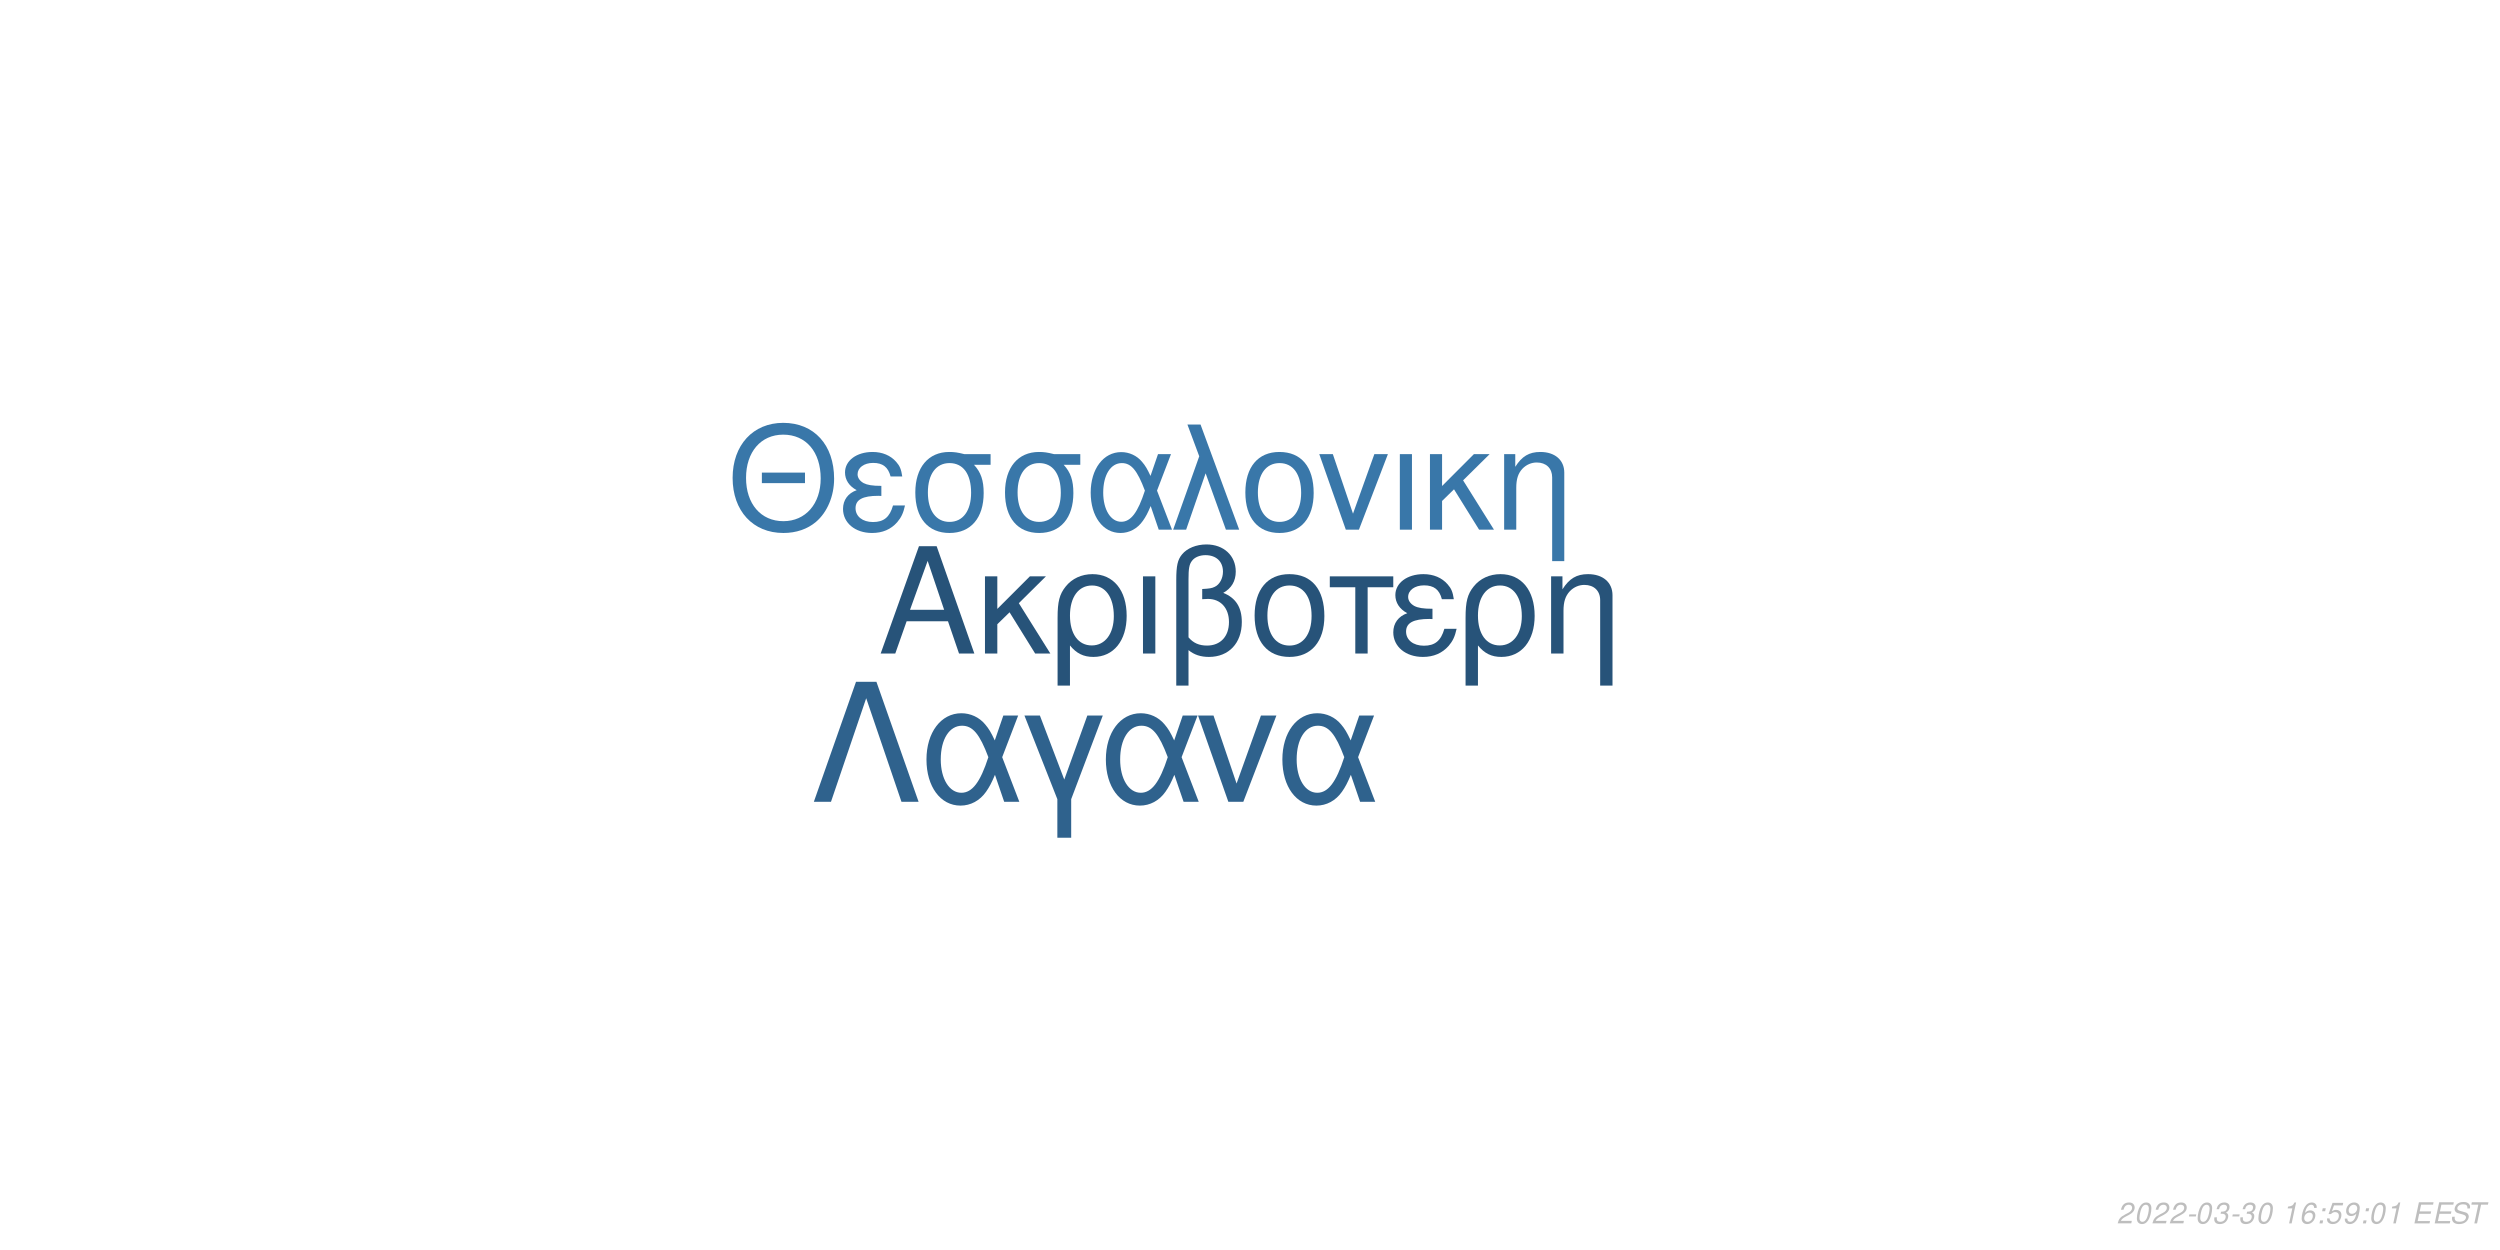
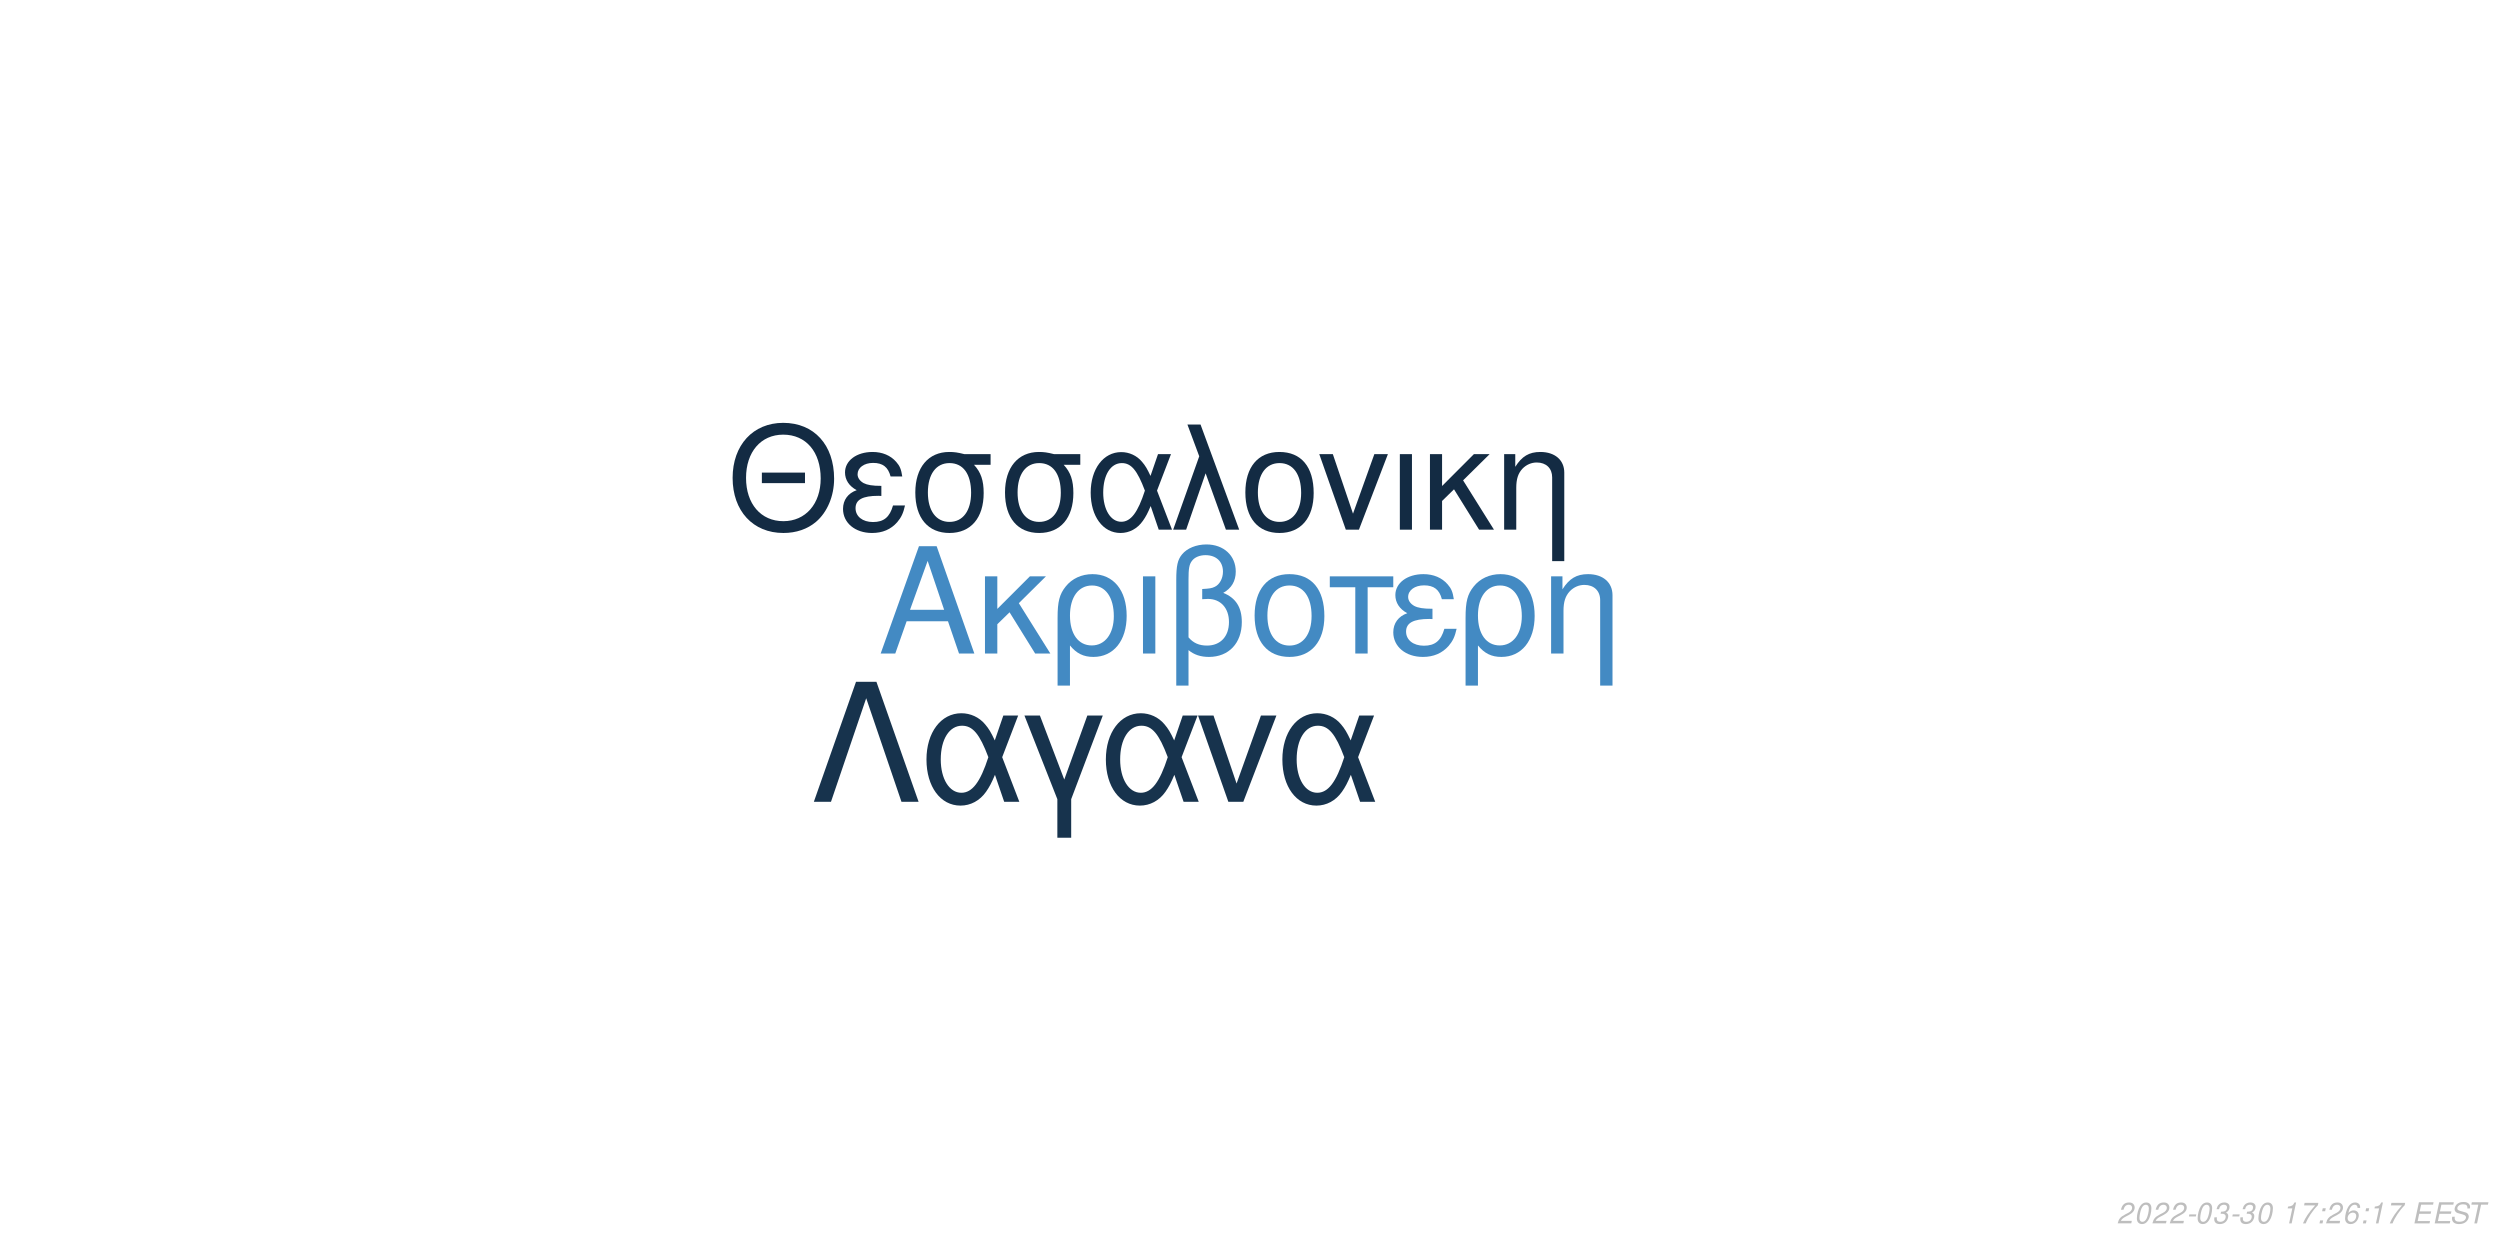
<svg xmlns="http://www.w3.org/2000/svg" xmlns:xlink="http://www.w3.org/1999/xlink" width="864pt" height="432pt" viewBox="0 0 864 432" version="1.1">
  <defs>
    <g>
      <symbol overflow="visible" id="glyph0-0">
        <path style="stroke:none;" d="" />
      </symbol>
      <symbol overflow="visible" id="glyph0-1">
        <path style="stroke:none;" d="M 24.125 -11.141 L 27.938 0 L 33.234 0 L 20.203 -37.094 L 14.094 -37.094 L 0.859 0 L 5.906 0 L 9.828 -11.141 Z M 22.797 -15.109 L 11 -15.109 L 17.094 -32.016 Z M 22.797 -15.109 " />
      </symbol>
      <symbol overflow="visible" id="glyph0-2">
        <path style="stroke:none;" d="M 7.172 -15.422 L 7.172 -26.672 L 2.906 -26.672 L 2.906 0 L 7.172 0 L 7.172 -10.125 L 11.406 -14.25 L 20.25 0 L 25.5 0 L 14.609 -17.406 L 23.969 -26.672 L 18.422 -26.672 Z M 7.172 -15.422 " />
      </symbol>
      <symbol overflow="visible" id="glyph0-3">
        <path style="stroke:none;" d="M 3 11.094 L 7.281 11.094 L 7.281 -2.797 C 9.516 -0.047 11.953 1.172 15.375 1.172 C 22.344 1.172 26.875 -4.422 26.875 -13.031 C 26.875 -21.891 22.297 -27.438 15.062 -27.438 C 11.297 -27.438 7.984 -25.906 5.797 -23.156 C 3.672 -20.516 3 -17.969 3 -12.359 Z M 14.906 -23.516 C 19.547 -23.516 22.438 -19.438 22.438 -12.922 C 22.438 -6.812 19.391 -2.797 14.812 -2.797 C 10.172 -2.797 7.281 -6.766 7.281 -13.125 C 7.281 -19.484 10.234 -23.516 14.906 -23.516 Z M 14.906 -23.516 " />
      </symbol>
      <symbol overflow="visible" id="glyph0-4">
        <path style="stroke:none;" d="M 3.516 0 L 7.781 0 L 7.781 -26.672 L 3.516 -26.672 Z M 3.516 0 " />
      </symbol>
      <symbol overflow="visible" id="glyph0-5">
        <path style="stroke:none;" d="M 4.016 11.094 L 8.25 11.094 L 8.25 -1.172 C 10.172 0.406 12.422 1.172 15.312 1.172 C 22.188 1.172 26.672 -3.609 26.672 -10.891 C 26.672 -15.984 24.578 -19.234 20.25 -20.969 C 23.109 -22.547 24.578 -25.031 24.578 -28.344 C 24.578 -33.844 20.406 -37.703 14.453 -37.703 C 10.938 -37.703 7.734 -36.391 6 -34.25 C 4.484 -32.422 4.016 -30.328 4.016 -25.391 Z M 8.25 -25.656 C 8.25 -29.359 8.5 -30.844 9.469 -32.062 C 10.375 -33.281 12.156 -34 14.094 -34 C 17.812 -34 20.156 -31.812 20.156 -28.297 C 20.156 -25.953 18.984 -23.812 17.297 -23.047 C 16.281 -22.547 15.469 -22.438 12.984 -22.297 L 12.984 -18.781 C 13.734 -18.828 14.344 -18.875 14.969 -18.875 C 19.344 -18.875 22.234 -15.719 22.234 -10.891 C 22.234 -5.906 19.281 -2.75 14.656 -2.75 C 11.953 -2.75 9.922 -3.609 8.25 -5.594 Z M 8.25 -25.656 " />
      </symbol>
      <symbol overflow="visible" id="glyph0-6">
        <path style="stroke:none;" d="M 14.094 -27.438 C 6.562 -27.438 2.094 -22.094 2.094 -13.125 C 2.094 -4.125 6.562 1.172 14.141 1.172 C 21.672 1.172 26.203 -4.172 26.203 -12.922 C 26.203 -22.188 21.828 -27.438 14.094 -27.438 Z M 14.141 -23.516 C 18.938 -23.516 21.781 -19.594 21.781 -12.984 C 21.781 -6.672 18.828 -2.75 14.141 -2.75 C 9.422 -2.75 6.516 -6.672 6.516 -13.125 C 6.516 -19.594 9.422 -23.516 14.141 -23.516 Z M 14.141 -23.516 " />
      </symbol>
      <symbol overflow="visible" id="glyph0-7">
        <path style="stroke:none;" d="M 7.891 0 L 12.156 0 L 12.156 -22.906 L 21.016 -22.906 L 21.016 -26.672 L -0.922 -26.672 L -0.922 -22.906 L 7.891 -22.906 Z M 7.891 0 " />
      </symbol>
      <symbol overflow="visible" id="glyph0-8">
        <path style="stroke:none;" d="M 14.562 -15.469 C 11.344 -15.469 9.562 -15.781 8.297 -16.438 C 6.922 -17.203 6.156 -18.328 6.156 -19.547 C 6.156 -21.891 8.453 -23.562 11.656 -23.562 C 15.062 -23.562 16.953 -22.094 17.812 -18.781 L 21.938 -18.781 C 21.578 -21.266 21.062 -22.5 19.797 -23.922 C 17.812 -26.203 14.906 -27.438 11.453 -27.438 C 5.797 -27.438 1.734 -24.375 1.734 -20.203 C 1.734 -17.609 3.156 -15.375 5.859 -13.938 C 2.797 -12.875 1.016 -10.484 1.016 -7.328 C 1.016 -2.391 5.297 1.172 11.25 1.172 C 14.969 1.172 17.906 -0.109 20.156 -2.641 C 21.578 -4.328 22.297 -5.797 22.906 -8.547 L 18.672 -8.547 C 17.5 -4.422 15.422 -2.703 11.609 -2.703 C 7.938 -2.703 5.438 -4.688 5.438 -7.578 C 5.438 -10.578 7.938 -11.953 13.484 -11.953 C 13.641 -11.953 14.094 -11.953 14.562 -11.906 Z M 14.562 -15.469 " />
      </symbol>
      <symbol overflow="visible" id="glyph0-9">
        <path style="stroke:none;" d="M 3.562 -26.672 L 3.562 0 L 7.844 0 L 7.844 -14.703 C 7.844 -17.906 8.5 -19.891 10.031 -21.531 C 11.406 -22.953 13.188 -23.719 15.062 -23.719 C 18.375 -23.719 20.516 -21.672 20.516 -18.469 L 20.516 11.094 L 24.781 11.094 L 24.781 -20.156 C 24.781 -24.578 21.469 -27.438 16.328 -27.438 C 12.359 -27.438 9.828 -25.906 7.484 -22.188 L 7.484 -26.672 Z M 3.562 -26.672 " />
      </symbol>
      <symbol overflow="visible" id="glyph1-0">
        <path style="stroke:none;" d="" />
      </symbol>
      <symbol overflow="visible" id="glyph1-1">
        <path style="stroke:none;" d="M 26.859 -19.734 L 11.953 -19.734 L 11.953 -16.094 L 26.859 -16.094 Z M 19.328 -36.922 C 8.922 -36.922 1.844 -29.25 1.844 -17.891 C 1.844 -6.484 8.875 1.141 19.391 1.141 C 23.812 1.141 27.703 -0.203 30.641 -2.688 C 34.578 -6.031 36.922 -11.656 36.922 -17.594 C 36.922 -29.297 30 -36.922 19.328 -36.922 Z M 19.328 -32.844 C 27.203 -32.844 32.281 -26.906 32.281 -17.688 C 32.281 -8.922 27.062 -2.938 19.391 -2.938 C 11.609 -2.938 6.484 -8.922 6.484 -17.891 C 6.484 -26.859 11.609 -32.844 19.328 -32.844 Z M 19.328 -32.844 " />
      </symbol>
      <symbol overflow="visible" id="glyph1-2">
        <path style="stroke:none;" d="M 14.25 -15.141 C 11.109 -15.141 9.375 -15.453 8.125 -16.094 C 6.781 -16.844 6.031 -17.938 6.031 -19.141 C 6.031 -21.422 8.266 -23.078 11.406 -23.078 C 14.75 -23.078 16.594 -21.625 17.438 -18.391 L 21.469 -18.391 C 21.125 -20.828 20.625 -22.031 19.391 -23.422 C 17.438 -25.656 14.594 -26.859 11.219 -26.859 C 5.688 -26.859 1.688 -23.875 1.688 -19.781 C 1.688 -17.234 3.094 -15.047 5.734 -13.656 C 2.734 -12.609 1 -10.266 1 -7.172 C 1 -2.344 5.188 1.141 11.016 1.141 C 14.656 1.141 17.547 -0.094 19.734 -2.594 C 21.125 -4.234 21.828 -5.688 22.422 -8.375 L 18.281 -8.375 C 17.141 -4.328 15.094 -2.641 11.359 -2.641 C 7.766 -2.641 5.328 -4.578 5.328 -7.422 C 5.328 -10.359 7.766 -11.703 13.203 -11.703 C 13.359 -11.703 13.797 -11.703 14.25 -11.656 Z M 14.25 -15.141 " />
      </symbol>
      <symbol overflow="visible" id="glyph1-3">
        <path style="stroke:none;" d="M 29 -26.109 L 19.938 -26.109 C 17.594 -26.703 16.438 -26.859 14.703 -26.859 C 7.469 -26.859 2.984 -21.469 2.984 -12.859 C 2.984 -4.031 7.375 1.141 14.797 1.141 C 22.172 1.141 26.609 -4.078 26.609 -12.656 C 26.609 -17.047 25.656 -19.828 23.266 -22.422 L 29 -22.422 Z M 14.797 -23.016 C 19.531 -23.016 22.266 -19.234 22.266 -12.75 C 22.266 -6.531 19.438 -2.688 14.797 -2.688 C 10.172 -2.688 7.328 -6.531 7.328 -12.859 C 7.328 -19.188 10.172 -23.016 14.797 -23.016 Z M 14.797 -23.016 " />
      </symbol>
      <symbol overflow="visible" id="glyph1-4">
        <path style="stroke:none;" d="M 29.344 -26.109 L 24.859 -26.109 L 22.266 -18.578 C 21.125 -21.031 20.484 -22.125 19.328 -23.469 C 17.547 -25.609 14.906 -26.812 12.156 -26.812 C 5.984 -26.812 1.594 -20.984 1.594 -12.812 C 1.594 -4.578 5.828 1.141 11.906 1.141 C 14.953 1.141 17.734 -0.344 19.625 -3.047 C 20.672 -4.531 21.281 -5.688 22.328 -8.172 L 25.109 0 L 29.703 0 L 24.516 -13.5 Z M 20.328 -13.5 C 17.891 -5.922 15.453 -2.734 12.156 -2.734 C 8.516 -2.734 5.922 -6.922 5.922 -12.812 C 5.922 -18.938 8.516 -23.016 12.359 -23.016 C 15.594 -23.016 17.688 -20.531 20.328 -13.5 Z M 20.328 -13.5 " />
      </symbol>
      <symbol overflow="visible" id="glyph1-5">
        <path style="stroke:none;" d="M 1.094 0 L 5.578 0 L 12.312 -19.484 L 19.328 0 L 23.922 0 L 10.562 -36.328 L 6.031 -36.328 L 10.109 -25.359 Z M 1.094 0 " />
      </symbol>
      <symbol overflow="visible" id="glyph1-6">
        <path style="stroke:none;" d="M 13.797 -26.859 C 6.422 -26.859 2.047 -21.625 2.047 -12.859 C 2.047 -4.031 6.422 1.141 13.859 1.141 C 21.234 1.141 25.656 -4.078 25.656 -12.656 C 25.656 -21.719 21.375 -26.859 13.797 -26.859 Z M 13.859 -23.016 C 18.531 -23.016 21.328 -19.188 21.328 -12.703 C 21.328 -6.531 18.438 -2.688 13.859 -2.688 C 9.219 -2.688 6.375 -6.531 6.375 -12.859 C 6.375 -19.188 9.219 -23.016 13.859 -23.016 Z M 13.859 -23.016 " />
      </symbol>
      <symbol overflow="visible" id="glyph1-7">
        <path style="stroke:none;" d="M 14.297 0 L 24.312 -26.109 L 19.625 -26.109 L 12.25 -5.531 L 5.281 -26.109 L 0.594 -26.109 L 9.766 0 Z M 14.297 0 " />
      </symbol>
      <symbol overflow="visible" id="glyph1-8">
        <path style="stroke:none;" d="M 3.438 0 L 7.625 0 L 7.625 -26.109 L 3.438 -26.109 Z M 3.438 0 " />
      </symbol>
      <symbol overflow="visible" id="glyph1-9">
        <path style="stroke:none;" d="M 7.031 -15.094 L 7.031 -26.109 L 2.844 -26.109 L 2.844 0 L 7.031 0 L 7.031 -9.922 L 11.156 -13.953 L 19.828 0 L 24.969 0 L 14.297 -17.047 L 23.469 -26.109 L 18.031 -26.109 Z M 7.031 -15.094 " />
      </symbol>
      <symbol overflow="visible" id="glyph1-10">
        <path style="stroke:none;" d="M 3.484 -26.109 L 3.484 0 L 7.672 0 L 7.672 -14.406 C 7.672 -17.547 8.328 -19.484 9.812 -21.078 C 11.156 -22.469 12.906 -23.219 14.75 -23.219 C 17.984 -23.219 20.078 -21.234 20.078 -18.094 L 20.078 10.859 L 24.266 10.859 L 24.266 -19.734 C 24.266 -24.062 21.031 -26.859 16 -26.859 C 12.109 -26.859 9.609 -25.359 7.328 -21.719 L 7.328 -26.109 Z M 3.484 -26.109 " />
      </symbol>
      <symbol overflow="visible" id="glyph2-0">
        <path style="stroke:none;" d="" />
      </symbol>
      <symbol overflow="visible" id="glyph2-1">
        <path style="stroke:none;" d="M 22.531 -41.484 L 15.484 -41.484 L 0.906 0 L 6.828 0 L 19 -35.797 L 31.188 0 L 37.109 0 Z M 22.531 -41.484 " />
      </symbol>
      <symbol overflow="visible" id="glyph2-2">
        <path style="stroke:none;" d="M 33.516 -29.812 L 28.391 -29.812 L 25.438 -21.219 C 24.125 -24.016 23.391 -25.266 22.078 -26.797 C 20.031 -29.25 17.016 -30.609 13.891 -30.609 C 6.828 -30.609 1.828 -23.953 1.828 -14.625 C 1.828 -5.234 6.656 1.312 13.594 1.312 C 17.078 1.312 20.266 -0.391 22.422 -3.469 C 23.609 -5.172 24.297 -6.484 25.5 -9.328 L 28.688 0 L 33.922 0 L 28 -15.422 Z M 23.219 -15.422 C 20.422 -6.766 17.641 -3.125 13.891 -3.125 C 9.734 -3.125 6.766 -7.906 6.766 -14.625 C 6.766 -21.625 9.734 -26.297 14.109 -26.297 C 17.812 -26.297 20.203 -23.453 23.219 -15.422 Z M 23.219 -15.422 " />
      </symbol>
      <symbol overflow="visible" id="glyph2-3">
        <path style="stroke:none;" d="M 12.062 12.406 L 16.844 12.406 L 16.844 -0.906 L 27.766 -29.812 L 22.422 -29.812 L 14.453 -7.688 L 6.031 -29.812 L 0.688 -29.812 L 12.062 -0.906 Z M 12.062 12.406 " />
      </symbol>
      <symbol overflow="visible" id="glyph2-4">
        <path style="stroke:none;" d="M 16.328 0 L 27.766 -29.812 L 22.422 -29.812 L 14 -6.312 L 6.031 -29.812 L 0.688 -29.812 L 11.156 0 Z M 16.328 0 " />
      </symbol>
      <symbol overflow="visible" id="glyph3-0">
        <path style="stroke:none;" d="" />
      </symbol>
      <symbol overflow="visible" id="glyph3-1">
        <path style="stroke:none;" d="M 5.234 -0.875 L 1.469 -0.875 C 1.641 -1.375 2.203 -1.891 3.109 -2.344 L 4.234 -2.938 C 5.562 -3.625 6.219 -4.469 6.219 -5.484 C 6.219 -5.938 6.062 -6.359 5.797 -6.656 C 5.469 -7.047 4.984 -7.234 4.312 -7.234 C 2.766 -7.234 1.891 -6.453 1.484 -4.734 L 2.375 -4.734 C 2.484 -5.188 2.609 -5.484 2.797 -5.75 C 3.094 -6.203 3.609 -6.453 4.188 -6.453 C 4.891 -6.453 5.344 -6.031 5.344 -5.375 C 5.344 -4.703 4.859 -4.094 4.016 -3.656 L 2.984 -3.125 C 1.234 -2.188 0.797 -1.656 0.344 -0.016 L 5.047 -0.016 Z M 5.234 -0.875 " />
      </symbol>
      <symbol overflow="visible" id="glyph3-2">
        <path style="stroke:none;" d="M 4.203 -7.234 C 3.375 -7.234 2.688 -6.812 2.125 -5.984 C 1.484 -5.047 0.984 -3.188 0.984 -1.734 C 0.984 -1.109 1.172 -0.562 1.484 -0.266 C 1.797 0.047 2.281 0.234 2.766 0.234 C 3.625 0.234 4.281 -0.156 4.859 -1.016 C 5.516 -1.953 6 -3.797 6 -5.266 C 6 -6.5 5.328 -7.234 4.203 -7.234 Z M 4.094 -6.453 C 4.734 -6.453 5.125 -5.984 5.125 -5.156 C 5.125 -4.203 4.781 -2.625 4.406 -1.812 C 3.984 -0.938 3.516 -0.547 2.875 -0.547 C 2.25 -0.547 1.875 -1.031 1.875 -1.828 C 1.875 -2.797 2.203 -4.344 2.594 -5.203 C 2.984 -6.047 3.453 -6.453 4.094 -6.453 Z M 4.094 -6.453 " />
      </symbol>
      <symbol overflow="visible" id="glyph3-3">
        <path style="stroke:none;" d="M 3.516 -3.125 L 1.125 -3.125 L 0.969 -2.406 L 3.359 -2.406 Z M 3.516 -3.125 " />
      </symbol>
      <symbol overflow="visible" id="glyph3-4">
        <path style="stroke:none;" d="M 2.922 -3.312 C 3.125 -3.344 3.234 -3.344 3.375 -3.344 C 4.203 -3.344 4.688 -3 4.688 -2.406 C 4.688 -1.312 3.906 -0.547 2.781 -0.547 C 2.047 -0.547 1.594 -0.938 1.594 -1.562 C 1.594 -1.719 1.609 -1.844 1.656 -2.094 L 0.766 -2.094 C 0.734 -1.797 0.719 -1.641 0.719 -1.469 C 0.719 -0.375 1.406 0.234 2.641 0.234 C 3.547 0.234 4.297 -0.078 4.812 -0.656 C 5.266 -1.156 5.562 -1.875 5.562 -2.547 C 5.562 -3.125 5.344 -3.453 4.797 -3.734 C 5.641 -4.234 6.016 -4.844 6.016 -5.734 C 6.016 -6.656 5.312 -7.234 4.203 -7.234 C 3.375 -7.234 2.672 -6.938 2.188 -6.375 C 1.891 -6.031 1.703 -5.641 1.516 -4.906 L 2.391 -4.906 C 2.5 -5.359 2.594 -5.594 2.734 -5.812 C 3.047 -6.234 3.516 -6.453 4.078 -6.453 C 4.734 -6.453 5.141 -6.125 5.141 -5.578 C 5.141 -5.188 5.016 -4.797 4.797 -4.547 C 4.516 -4.234 4 -4.062 3.266 -4.062 L 3.078 -4.062 Z M 2.922 -3.312 " />
      </symbol>
      <symbol overflow="visible" id="glyph3-5">
        <path style="stroke:none;" d="" />
      </symbol>
      <symbol overflow="visible" id="glyph3-6">
        <path style="stroke:none;" d="M 3.703 -5.188 L 2.594 0 L 3.469 0 L 5.016 -7.234 L 4.438 -7.234 C 3.906 -6.156 3.688 -6.016 2.234 -5.812 L 2.109 -5.188 Z M 3.703 -5.188 " />
      </symbol>
      <symbol overflow="visible" id="glyph3-7">
-         <path style="stroke:none;" d="M 6.125 -5.344 L 6.141 -5.625 C 6.141 -6.609 5.453 -7.234 4.391 -7.234 C 3.438 -7.234 2.641 -6.719 2.016 -5.703 C 1.422 -4.781 0.938 -2.953 0.938 -1.688 C 0.938 -0.516 1.688 0.234 2.859 0.234 C 3.703 0.234 4.438 -0.156 5 -0.875 C 5.406 -1.422 5.672 -2.156 5.672 -2.766 C 5.672 -3.812 4.969 -4.5 3.906 -4.5 C 3.234 -4.5 2.672 -4.234 2.094 -3.625 C 2.406 -5.375 3.234 -6.453 4.25 -6.453 C 4.703 -6.453 5.062 -6.234 5.172 -5.844 C 5.203 -5.719 5.234 -5.578 5.25 -5.344 Z M 3.656 -3.734 C 4.344 -3.734 4.797 -3.281 4.797 -2.625 C 4.797 -1.469 3.984 -0.547 2.984 -0.547 C 2.297 -0.547 1.812 -1.047 1.812 -1.766 C 1.812 -2.859 2.625 -3.734 3.656 -3.734 Z M 3.656 -3.734 " />
+         <path style="stroke:none;" d="M 6.703 -7.094 L 1.953 -7.094 L 1.766 -6.219 L 5.594 -6.219 C 3.344 -3.688 2.266 -2.109 1.375 0 L 2.344 0 C 3.031 -1.906 4.828 -4.594 6.547 -6.281 Z M 6.703 -7.094 " />
      </symbol>
      <symbol overflow="visible" id="glyph3-8">
        <path style="stroke:none;" d="M 2.359 -1.031 L 1.312 -1.031 L 1.094 0 L 2.141 0 Z M 3.266 -5.234 L 2.219 -5.234 L 2 -4.203 L 3.047 -4.203 Z M 3.266 -5.234 " />
      </symbol>
      <symbol overflow="visible" id="glyph3-9">
-         <path style="stroke:none;" d="M 6.297 -7.094 L 2.594 -7.094 L 1.234 -3.234 L 2.047 -3.234 C 2.656 -3.766 2.938 -3.906 3.531 -3.906 C 4.328 -3.906 4.797 -3.453 4.797 -2.688 C 4.797 -1.438 3.969 -0.547 2.828 -0.547 C 2.031 -0.547 1.609 -0.938 1.578 -1.734 L 0.703 -1.734 L 0.703 -1.516 C 0.703 -0.938 0.844 -0.547 1.188 -0.266 C 1.562 0.062 2.078 0.234 2.703 0.234 C 3.656 0.234 4.391 -0.156 4.984 -0.922 C 5.422 -1.5 5.672 -2.234 5.672 -2.953 C 5.672 -4 4.938 -4.672 3.812 -4.672 C 3.328 -4.672 2.906 -4.547 2.406 -4.234 L 3.109 -6.219 L 6.109 -6.219 Z M 6.297 -7.094 " />
+         <path style="stroke:none;" d="M 6.125 -5.344 L 6.141 -5.625 C 6.141 -6.609 5.453 -7.234 4.391 -7.234 C 3.438 -7.234 2.641 -6.719 2.016 -5.703 C 1.422 -4.781 0.938 -2.953 0.938 -1.688 C 0.938 -0.516 1.688 0.234 2.859 0.234 C 3.703 0.234 4.438 -0.156 5 -0.875 C 5.406 -1.422 5.672 -2.156 5.672 -2.766 C 5.672 -3.812 4.969 -4.5 3.906 -4.5 C 3.234 -4.5 2.672 -4.234 2.094 -3.625 C 2.406 -5.375 3.234 -6.453 4.25 -6.453 C 4.703 -6.453 5.062 -6.234 5.172 -5.844 C 5.203 -5.719 5.234 -5.578 5.25 -5.344 Z M 3.656 -3.734 C 4.344 -3.734 4.797 -3.281 4.797 -2.625 C 4.797 -1.469 3.984 -0.547 2.984 -0.547 C 2.297 -0.547 1.812 -1.047 1.812 -1.766 C 1.812 -2.859 2.625 -3.734 3.656 -3.734 Z M 3.656 -3.734 " />
      </symbol>
      <symbol overflow="visible" id="glyph3-10">
-         <path style="stroke:none;" d="M 0.844 -1.656 C 0.844 -1.547 0.844 -1.438 0.844 -1.375 C 0.844 -0.406 1.531 0.234 2.578 0.234 C 3.203 0.234 3.766 0.016 4.297 -0.438 C 4.938 -1 5.312 -1.656 5.594 -2.719 C 5.844 -3.672 6.016 -4.766 6.016 -5.375 C 6.016 -5.844 5.844 -6.328 5.547 -6.656 C 5.203 -7.031 4.703 -7.234 4.062 -7.234 C 2.516 -7.234 1.297 -5.938 1.297 -4.266 C 1.297 -3.203 1.984 -2.547 3.047 -2.547 C 3.484 -2.547 3.953 -2.672 4.281 -2.891 C 4.406 -2.984 4.547 -3.078 4.828 -3.344 C 4.438 -1.484 3.703 -0.547 2.703 -0.547 C 2.109 -0.547 1.719 -0.938 1.719 -1.547 L 1.719 -1.656 Z M 3.953 -6.453 C 4.625 -6.453 5.141 -5.953 5.141 -5.281 C 5.141 -4.188 4.312 -3.312 3.297 -3.312 C 2.594 -3.312 2.172 -3.734 2.172 -4.453 C 2.172 -5.562 2.984 -6.453 3.953 -6.453 Z M 3.953 -6.453 " />
+         <path style="stroke:none;" d="M 2.547 -3.312 L 6.5 -3.312 L 6.688 -4.141 L 2.719 -4.141 L 3.219 -6.469 L 7.344 -6.469 L 7.516 -7.297 L 2.453 -7.297 L 0.906 0 L 6.125 0 L 6.297 -0.812 L 2.016 -0.812 Z M 2.547 -3.312 " />
      </symbol>
      <symbol overflow="visible" id="glyph3-11">
-         <path style="stroke:none;" d="M 2.547 -3.312 L 6.5 -3.312 L 6.688 -4.141 L 2.719 -4.141 L 3.219 -6.469 L 7.344 -6.469 L 7.516 -7.297 L 2.453 -7.297 L 0.906 0 L 6.125 0 L 6.297 -0.812 L 2.016 -0.812 Z M 2.547 -3.312 " />
+         <path style="stroke:none;" d="M 7.062 -5.156 C 7.125 -5.438 7.141 -5.562 7.141 -5.703 C 7.141 -6.156 6.938 -6.594 6.594 -6.891 C 6.188 -7.25 5.656 -7.406 4.875 -7.406 C 3.844 -7.406 3.047 -7.125 2.5 -6.562 C 2.094 -6.141 1.781 -5.438 1.781 -4.922 C 1.781 -4.297 2.219 -3.766 2.891 -3.562 L 4.594 -3.094 C 5.406 -2.859 5.734 -2.578 5.734 -2.094 C 5.734 -1.781 5.547 -1.406 5.266 -1.141 C 4.844 -0.766 4.266 -0.578 3.453 -0.578 C 2.328 -0.578 1.812 -0.984 1.812 -1.906 C 1.812 -2.047 1.812 -2.125 1.844 -2.312 L 0.984 -2.312 C 0.906 -2.062 0.891 -1.906 0.891 -1.688 C 0.891 -0.484 1.797 0.234 3.297 0.234 C 4.359 0.234 5.234 -0.062 5.812 -0.609 C 6.344 -1.078 6.688 -1.797 6.688 -2.375 C 6.688 -2.641 6.609 -2.906 6.453 -3.156 C 6.234 -3.5 5.938 -3.703 5.469 -3.828 L 3.75 -4.312 C 2.984 -4.547 2.734 -4.734 2.734 -5.188 C 2.734 -5.547 2.875 -5.844 3.188 -6.109 C 3.547 -6.438 4.031 -6.594 4.703 -6.594 C 5.266 -6.594 5.688 -6.484 5.906 -6.297 C 6.094 -6.125 6.219 -5.797 6.219 -5.516 C 6.219 -5.422 6.203 -5.344 6.188 -5.156 Z M 7.062 -5.156 " />
      </symbol>
      <symbol overflow="visible" id="glyph3-12">
-         <path style="stroke:none;" d="M 7.062 -5.156 C 7.125 -5.438 7.141 -5.562 7.141 -5.703 C 7.141 -6.156 6.938 -6.594 6.594 -6.891 C 6.188 -7.25 5.656 -7.406 4.875 -7.406 C 3.844 -7.406 3.047 -7.125 2.5 -6.562 C 2.094 -6.141 1.781 -5.438 1.781 -4.922 C 1.781 -4.297 2.219 -3.766 2.891 -3.562 L 4.594 -3.094 C 5.406 -2.859 5.734 -2.578 5.734 -2.094 C 5.734 -1.781 5.547 -1.406 5.266 -1.141 C 4.844 -0.766 4.266 -0.578 3.453 -0.578 C 2.328 -0.578 1.812 -0.984 1.812 -1.906 C 1.812 -2.047 1.812 -2.125 1.844 -2.312 L 0.984 -2.312 C 0.906 -2.062 0.891 -1.906 0.891 -1.688 C 0.891 -0.484 1.797 0.234 3.297 0.234 C 4.359 0.234 5.234 -0.062 5.812 -0.609 C 6.344 -1.078 6.688 -1.797 6.688 -2.375 C 6.688 -2.641 6.609 -2.906 6.453 -3.156 C 6.234 -3.5 5.938 -3.703 5.469 -3.828 L 3.75 -4.312 C 2.984 -4.547 2.734 -4.734 2.734 -5.188 C 2.734 -5.547 2.875 -5.844 3.188 -6.109 C 3.547 -6.438 4.031 -6.594 4.703 -6.594 C 5.266 -6.594 5.688 -6.484 5.906 -6.297 C 6.094 -6.125 6.219 -5.797 6.219 -5.516 C 6.219 -5.422 6.203 -5.344 6.188 -5.156 Z M 7.062 -5.156 " />
-       </symbol>
-       <symbol overflow="visible" id="glyph3-13">
        <path style="stroke:none;" d="M 4.938 -6.469 L 7.312 -6.469 L 7.484 -7.297 L 1.75 -7.297 L 1.578 -6.469 L 3.984 -6.469 L 2.609 0 L 3.547 0 Z M 4.938 -6.469 " />
      </symbol>
    </g>
  </defs>
  <g id="surface1">
    <rect x="0" y="0" width="864" height="432" style="fill:rgb(100%,100%,100%);fill-opacity:1;stroke:none;" />
-     <g style="fill:rgb(15.294%,32.549%,47.451%);fill-opacity:1;">
+     <g style="fill:rgb(26.275%,54.118%,76.471%);fill-opacity:1;">
      <use xlink:href="#glyph0-1" x="303.5" y="225.861" />
      <use xlink:href="#glyph0-2" x="337.5" y="225.861" />
      <use xlink:href="#glyph0-3" x="362.5" y="225.861" />
      <use xlink:href="#glyph0-4" x="391.5" y="225.861" />
      <use xlink:href="#glyph0-5" x="402.5" y="225.861" />
      <use xlink:href="#glyph0-6" x="431.5" y="225.861" />
      <use xlink:href="#glyph0-7" x="460.5" y="225.861" />
      <use xlink:href="#glyph0-8" x="480.5" y="225.861" />
      <use xlink:href="#glyph0-3" x="503.5" y="225.861" />
      <use xlink:href="#glyph0-9" x="532.5" y="225.861" />
    </g>
-     <g style="fill:rgb(22.353%,46.667%,66.275%);fill-opacity:1;">
+     <g style="fill:rgb(7.451%,16.863%,26.275%);fill-opacity:1;">
      <use xlink:href="#glyph1-1" x="251.348" y="183.058" />
      <use xlink:href="#glyph1-2" x="290.348" y="183.058" />
      <use xlink:href="#glyph1-3" x="313.348" y="183.058" />
      <use xlink:href="#glyph1-3" x="344.348" y="183.058" />
      <use xlink:href="#glyph1-4" x="375.348" y="183.058" />
      <use xlink:href="#glyph1-5" x="404.348" y="183.058" />
      <use xlink:href="#glyph1-6" x="428.348" y="183.058" />
      <use xlink:href="#glyph1-7" x="455.348" y="183.058" />
      <use xlink:href="#glyph1-8" x="480.348" y="183.058" />
      <use xlink:href="#glyph1-9" x="491.348" y="183.058" />
      <use xlink:href="#glyph1-10" x="516.348" y="183.058" />
    </g>
-     <g style="fill:rgb(18.431%,38.431%,55.294%);fill-opacity:1;">
+     <g style="fill:rgb(9.02%,20%,30.196%);fill-opacity:1;">
      <use xlink:href="#glyph2-1" x="280.359" y="277.105" />
      <use xlink:href="#glyph2-2" x="318.359" y="277.105" />
      <use xlink:href="#glyph2-3" x="353.359" y="277.105" />
      <use xlink:href="#glyph2-2" x="380.359" y="277.105" />
      <use xlink:href="#glyph2-4" x="413.359" y="277.105" />
      <use xlink:href="#glyph2-2" x="441.359" y="277.105" />
    </g>
    <g style="fill:rgb(74.51%,74.51%,74.51%);fill-opacity:1;">
      <use xlink:href="#glyph3-1" x="731.52" y="422.81" />
      <use xlink:href="#glyph3-2" x="737.52" y="422.81" />
      <use xlink:href="#glyph3-1" x="743.52" y="422.81" />
      <use xlink:href="#glyph3-1" x="749.52" y="422.81" />
      <use xlink:href="#glyph3-3" x="755.52" y="422.81" />
      <use xlink:href="#glyph3-2" x="758.52" y="422.81" />
      <use xlink:href="#glyph3-4" x="764.52" y="422.81" />
      <use xlink:href="#glyph3-3" x="770.52" y="422.81" />
      <use xlink:href="#glyph3-4" x="773.52" y="422.81" />
      <use xlink:href="#glyph3-2" x="779.52" y="422.81" />
      <use xlink:href="#glyph3-5" x="785.52" y="422.81" />
      <use xlink:href="#glyph3-6" x="788.52" y="422.81" />
      <use xlink:href="#glyph3-7" x="794.52" y="422.81" />
      <use xlink:href="#glyph3-8" x="800.52" y="422.81" />
-       <use xlink:href="#glyph3-9" x="803.52" y="422.81" />
-       <use xlink:href="#glyph3-10" x="809.52" y="422.81" />
+       <use xlink:href="#glyph3-1" x="803.52" y="422.81" />
+       <use xlink:href="#glyph3-9" x="809.52" y="422.81" />
      <use xlink:href="#glyph3-8" x="815.52" y="422.81" />
-       <use xlink:href="#glyph3-2" x="818.52" y="422.81" />
-       <use xlink:href="#glyph3-6" x="824.52" y="422.81" />
+       <use xlink:href="#glyph3-6" x="818.52" y="422.81" />
+       <use xlink:href="#glyph3-7" x="824.52" y="422.81" />
      <use xlink:href="#glyph3-5" x="830.52" y="422.81" />
-       <use xlink:href="#glyph3-11" x="833.52" y="422.81" />
-       <use xlink:href="#glyph3-11" x="840.52" y="422.81" />
-       <use xlink:href="#glyph3-12" x="846.52" y="422.81" />
-       <use xlink:href="#glyph3-13" x="852.52" y="422.81" />
+       <use xlink:href="#glyph3-10" x="833.52" y="422.81" />
+       <use xlink:href="#glyph3-10" x="840.52" y="422.81" />
+       <use xlink:href="#glyph3-11" x="846.52" y="422.81" />
+       <use xlink:href="#glyph3-12" x="852.52" y="422.81" />
    </g>
  </g>
</svg>
